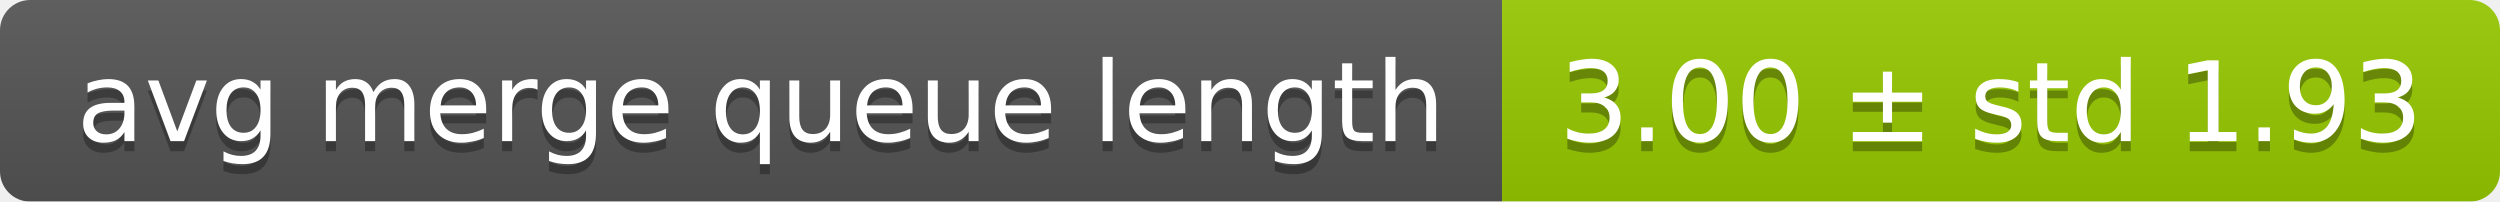
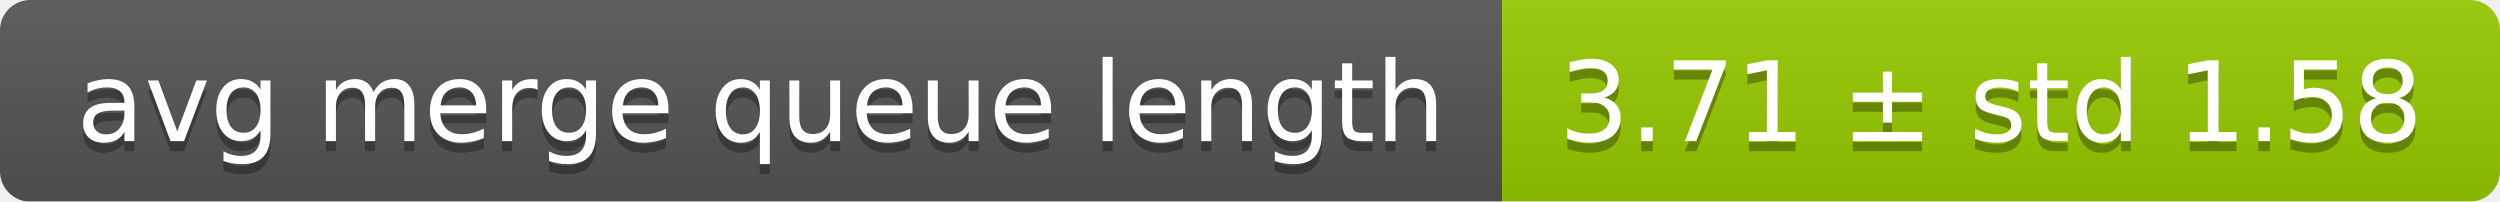
<svg xmlns="http://www.w3.org/2000/svg" width="248" height="20">
  <linearGradient id="smooth" x2="0" y2="100%">
    <stop offset="0" stop-color="#bbb" stop-opacity=".1" />
    <stop offset="1" stop-opacity=".1" />
  </linearGradient>
  <mask id="round">
    <rect width="248" height="20" rx="3" fill="#fff" />
  </mask>
  <g mask="url(#round)">
    <rect width="149" height="20" fill="#555" />
    <rect x="149" width="99" height="20" fill="#97ca00" />
    <rect width="248" height="20" fill="url(#smooth)" />
  </g>
  <g fill="#fff" text-anchor="middle" font-family="DejaVu Sans,Verdana,Geneva,sans-serif" font-size="11">
    <text x="75.5" y="15" fill="#010101" fill-opacity=".3">avg merge queue length</text>
    <text x="75.5" y="14">avg merge queue length</text>
-     <text x="197.5" y="15" fill="#010101" fill-opacity=".3">3.00 ± std 1.93</text>
-     <text x="197.5" y="14">3.00 ± std 1.93</text>
+     <text x="197.5" y="15" fill="#010101" fill-opacity=".3">3.71 ± std 1.58</text>
+     <text x="197.5" y="14">3.71 ± std 1.58</text>
  </g>
</svg>
